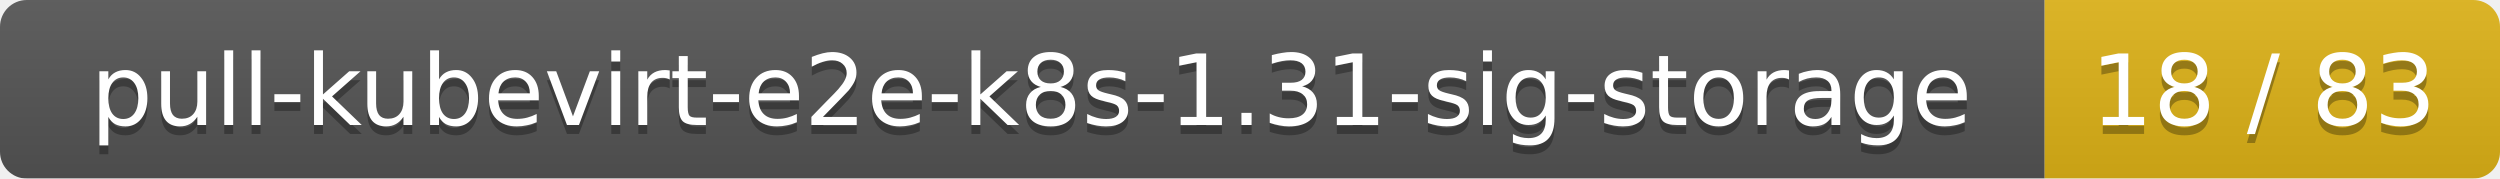
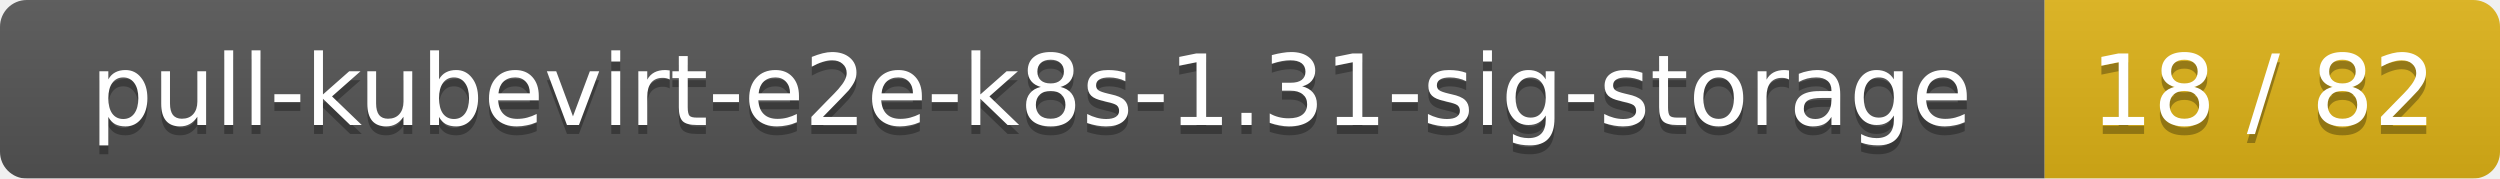
<svg xmlns="http://www.w3.org/2000/svg" width="280" height="20">
  <linearGradient id="smooth" x2="0" y2="100%">
    <stop offset="0" stop-color="#bbb" stop-opacity=".1" />
    <stop offset="1" stop-opacity=".1" />
  </linearGradient>
  <mask id="round">
    <rect width="280" height="20" rx="3" fill="#fff" />
  </mask>
  <g mask="url(#round)">
    <rect width="229" height="20" fill="#555" />
    <rect x="229" width="51" height="20" fill="#dfb317" />
    <rect width="280" height="20" fill="url(#smooth)" />
  </g>
  <g fill="#fff" text-anchor="middle" font-family="DejaVu Sans,Verdana,Geneva,sans-serif" font-size="11">
    <text x="115.5" y="15" fill="#010101" fill-opacity=".3">pull-kubevirt-e2e-k8s-1.31-sig-storage</text>
    <text x="115.5" y="14">pull-kubevirt-e2e-k8s-1.31-sig-storage</text>
-     <text x="253.5" y="15" fill="#010101" fill-opacity=".3">18 / 83</text>
-     <text x="253.5" y="14">18 / 83</text>
+     <text x="253.5" y="15" fill="#010101" fill-opacity=".3">18 / 82</text>
+     <text x="253.5" y="14">18 / 82</text>
  </g>
</svg>
